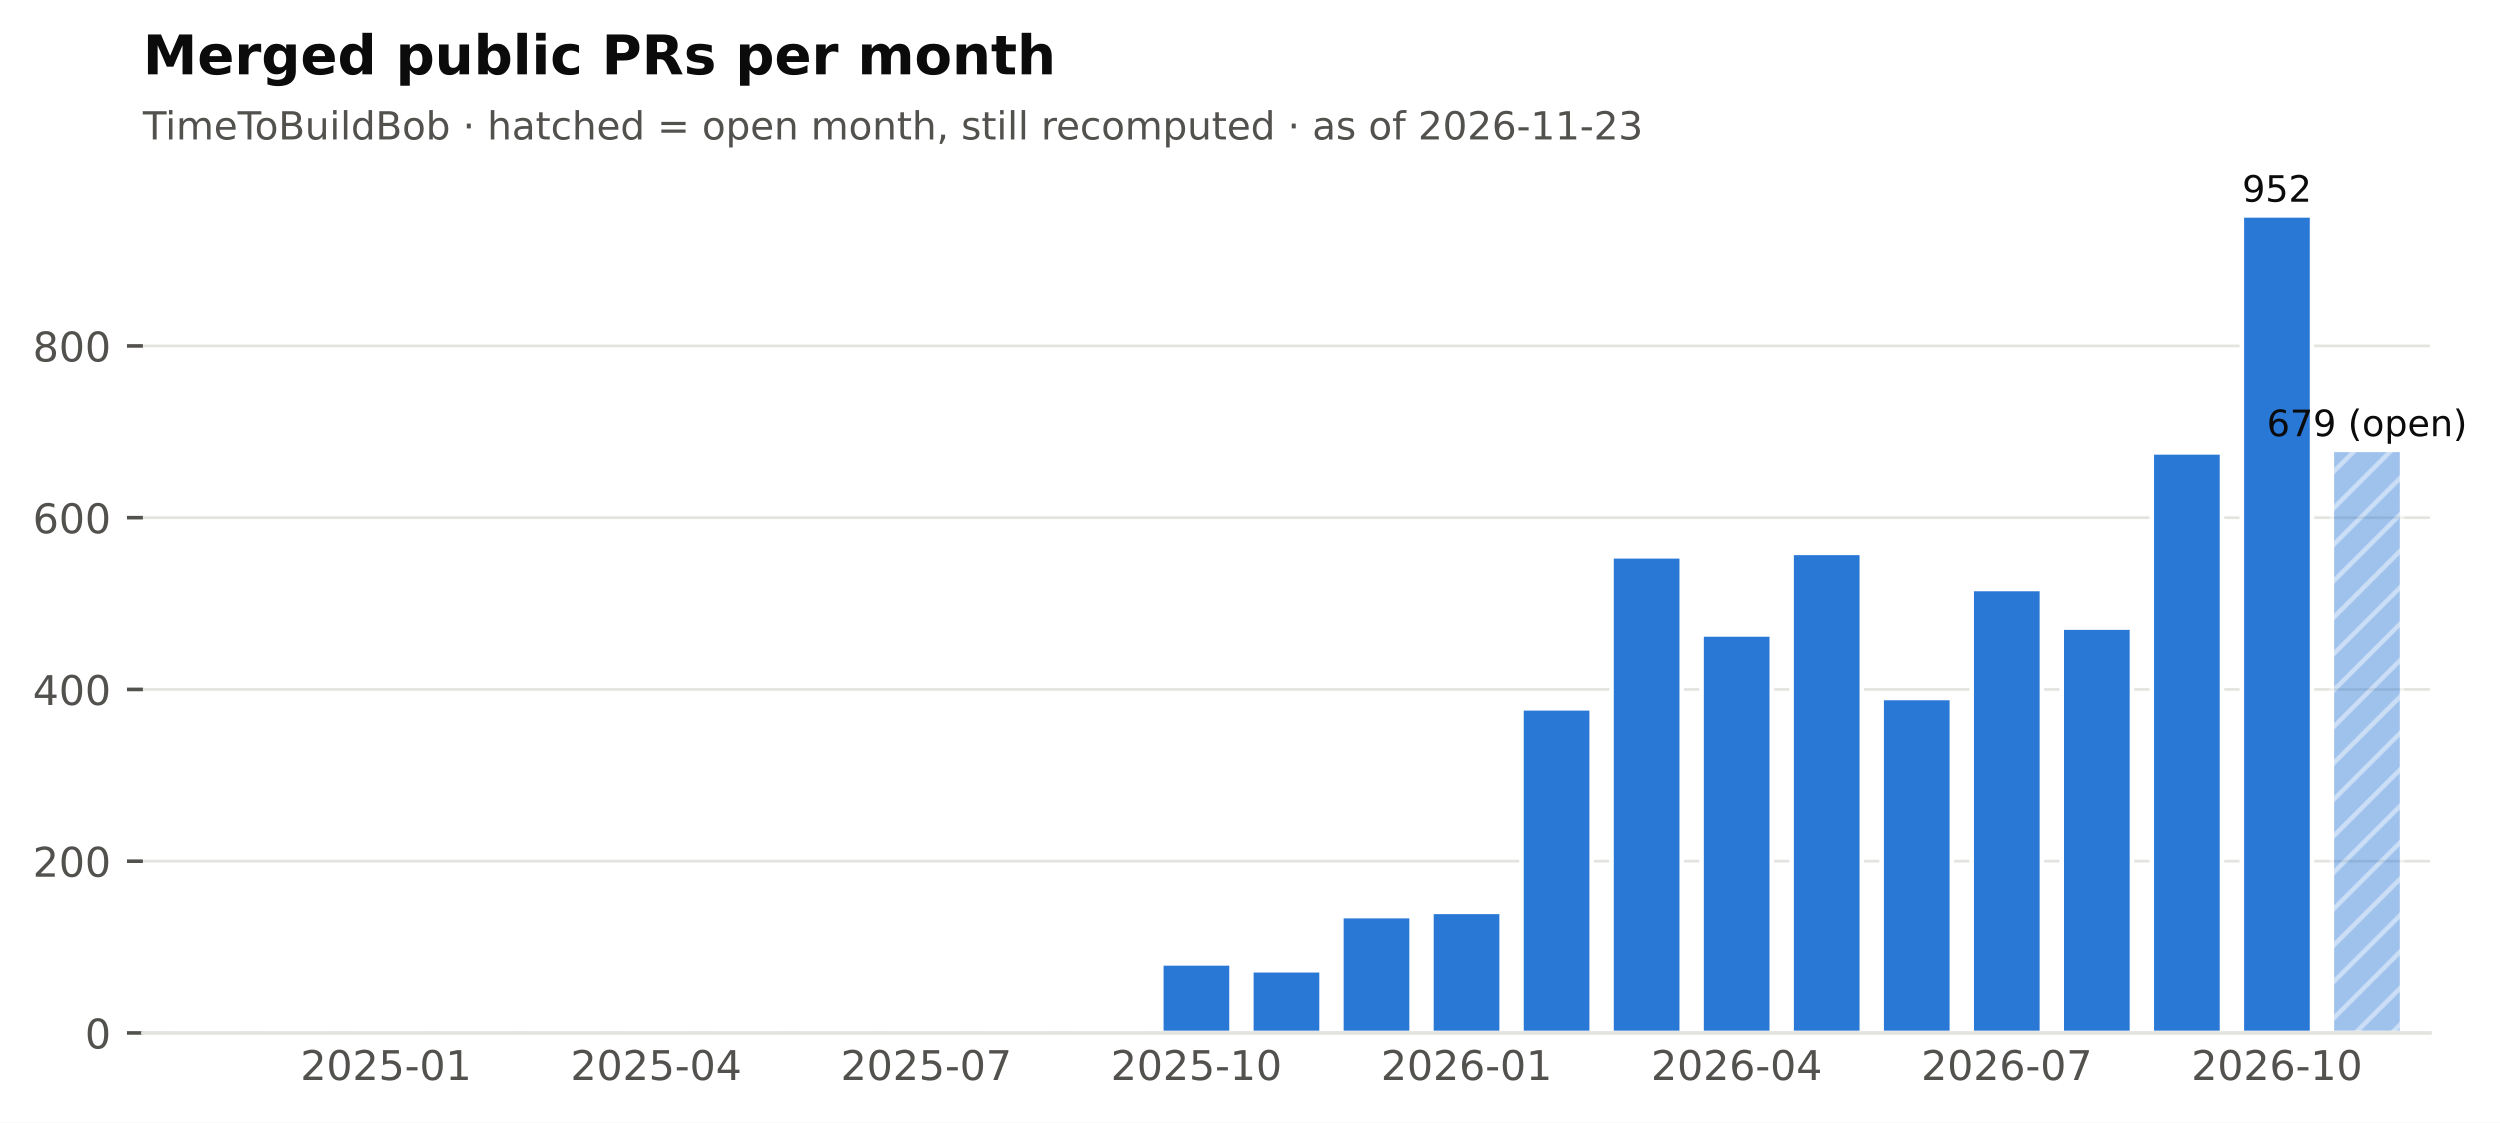
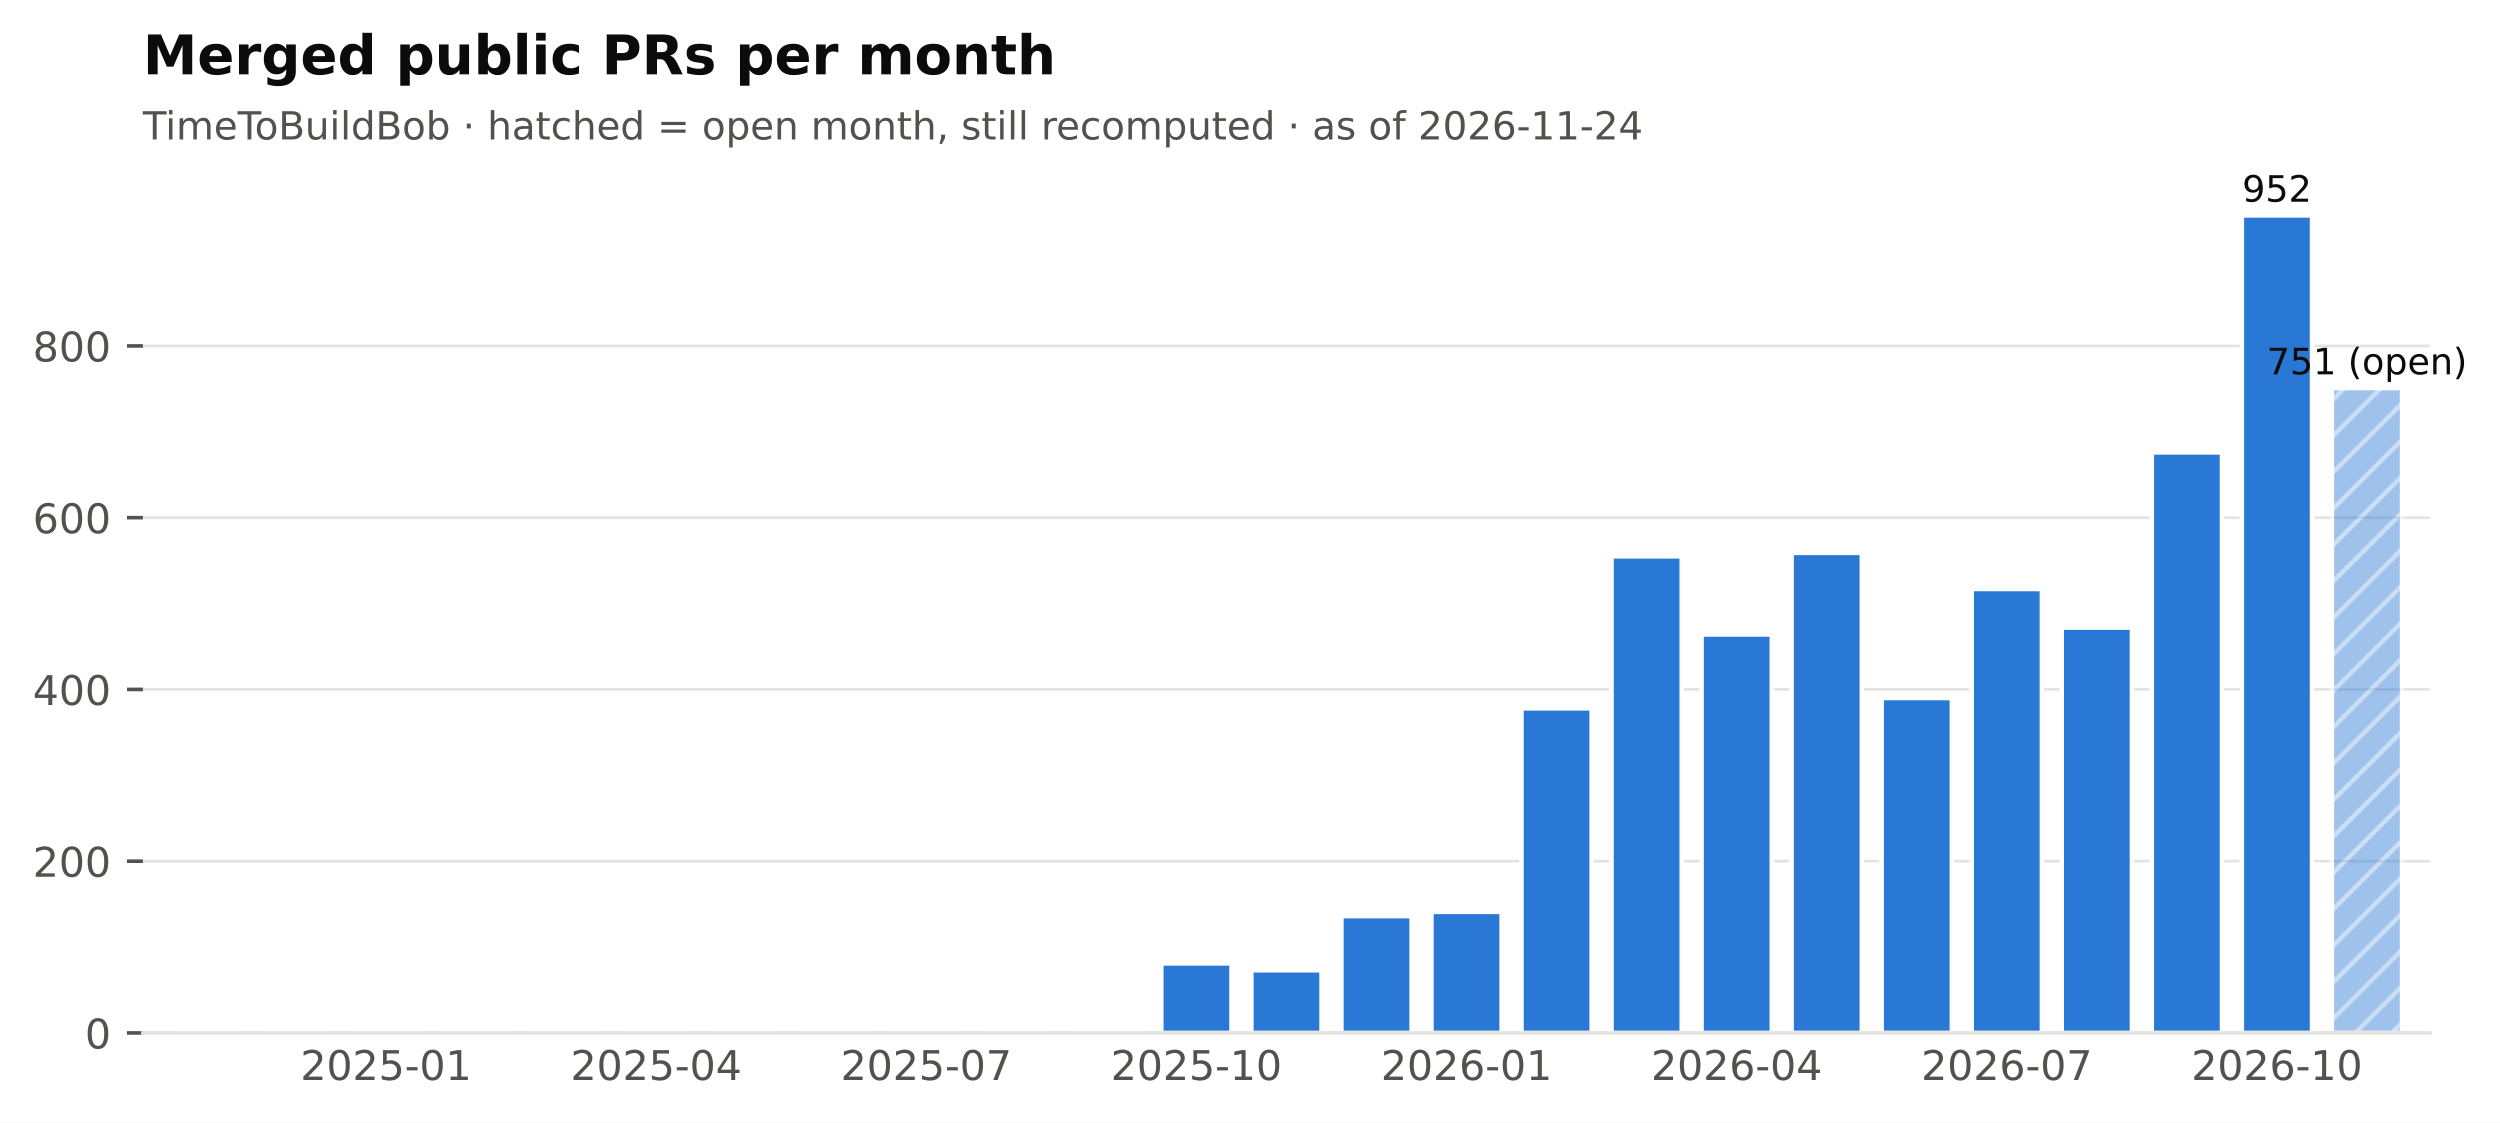
<svg xmlns="http://www.w3.org/2000/svg" xmlns:xlink="http://www.w3.org/1999/xlink" width="548.949pt" height="246.514pt" viewBox="0 0 548.949 246.514" version="1.1">
  <defs>
    <style type="text/css">*{stroke-linejoin: round; stroke-linecap: butt}</style>
  </defs>
  <g id="figure_1">
    <g id="patch_1">
      <path d="M 0 246.514  L 548.949 246.514  L 548.949 0  L 0 0  z " style="fill: #ffffff" />
    </g>
    <g id="axes_1">
      <g id="patch_2">
        <path d="M 31.379 226.814  L 533.579 226.814  L 533.579 38.318  L 31.379 38.318  z " style="fill: #ffffff" />
      </g>
      <g id="matplotlib.axis_1">
        <g id="xtick_1">
          <g id="line2d_1" />
          <g id="text_1">
            <text style="font-size: 9px; font-family: 'DejaVu Sans'; text-anchor: middle; fill: #52514e" x="84.762" y="237.152" transform="rotate(-0 84.76221 237.152)">2025-01</text>
          </g>
        </g>
        <g id="xtick_2">
          <g id="line2d_2" />
          <g id="text_2">
            <text style="font-size: 9px; font-family: 'DejaVu Sans'; text-anchor: middle; fill: #52514e" x="144.077" y="237.152" transform="rotate(-0 144.0772 237.152)">2025-04</text>
          </g>
        </g>
        <g id="xtick_3">
          <g id="line2d_3" />
          <g id="text_3">
            <text style="font-size: 9px; font-family: 'DejaVu Sans'; text-anchor: middle; fill: #52514e" x="203.392" y="237.152" transform="rotate(-0 203.3921 237.152)">2025-07</text>
          </g>
        </g>
        <g id="xtick_4">
          <g id="line2d_4" />
          <g id="text_4">
            <text style="font-size: 9px; font-family: 'DejaVu Sans'; text-anchor: middle; fill: #52514e" x="262.707" y="237.152" transform="rotate(-0 262.7071 237.152)">2025-10</text>
          </g>
        </g>
        <g id="xtick_5">
          <g id="line2d_5" />
          <g id="text_5">
            <text style="font-size: 9px; font-family: 'DejaVu Sans'; text-anchor: middle; fill: #52514e" x="322.022" y="237.152" transform="rotate(-0 322.0221 237.152)">2026-01</text>
          </g>
        </g>
        <g id="xtick_6">
          <g id="line2d_6" />
          <g id="text_6">
            <text style="font-size: 9px; font-family: 'DejaVu Sans'; text-anchor: middle; fill: #52514e" x="381.337" y="237.152" transform="rotate(-0 381.337 237.152)">2026-04</text>
          </g>
        </g>
        <g id="xtick_7">
          <g id="line2d_7" />
          <g id="text_7">
            <text style="font-size: 9px; font-family: 'DejaVu Sans'; text-anchor: middle; fill: #52514e" x="440.652" y="237.152" transform="rotate(-0 440.652 237.152)">2026-07</text>
          </g>
        </g>
        <g id="xtick_8">
          <g id="line2d_8" />
          <g id="text_8">
            <text style="font-size: 9px; font-family: 'DejaVu Sans'; text-anchor: middle; fill: #52514e" x="499.967" y="237.152" transform="rotate(-0 499.9669 237.152)">2026-10</text>
          </g>
        </g>
      </g>
      <g id="matplotlib.axis_2">
        <g id="ytick_1">
          <g id="line2d_9">
            <path d="M 31.379 226.814  L 533.579 226.814  " clip-path="url(#pf2102f68cb)" style="fill: none; stroke: #e4e3df; stroke-width: 0.6; stroke-linecap: square" />
          </g>
          <g id="line2d_10">
            <defs>
              <path id="m0b5e856ea1" d="M 0 0  L -3.5 0  " style="stroke: #52514e; stroke-width: 0.8" />
            </defs>
            <g>
              <use xlink:href="#m0b5e856ea1" x="31.379" y="226.814" style="fill: #52514e; stroke: #52514e; stroke-width: 0.8" />
            </g>
          </g>
          <g id="text_9">
            <text style="font-size: 9px; font-family: 'DejaVu Sans'; text-anchor: end; fill: #52514e" x="24.379" y="230.233" transform="rotate(-0 24.37875 230.2331)">0</text>
          </g>
        </g>
        <g id="ytick_2">
          <g id="line2d_11">
            <path d="M 31.379 189.1  L 533.579 189.1  " clip-path="url(#pf2102f68cb)" style="fill: none; stroke: #e4e3df; stroke-width: 0.6; stroke-linecap: square" />
          </g>
          <g id="line2d_12">
            <g>
              <use xlink:href="#m0b5e856ea1" x="31.379" y="189.1" style="fill: #52514e; stroke: #52514e; stroke-width: 0.8" />
            </g>
          </g>
          <g id="text_10">
            <text style="font-size: 9px; font-family: 'DejaVu Sans'; text-anchor: end; fill: #52514e" x="24.379" y="192.519" transform="rotate(-0 24.37875 192.5188)">200</text>
          </g>
        </g>
        <g id="ytick_3">
          <g id="line2d_13">
            <path d="M 31.379 151.386  L 533.579 151.386  " clip-path="url(#pf2102f68cb)" style="fill: none; stroke: #e4e3df; stroke-width: 0.6; stroke-linecap: square" />
          </g>
          <g id="line2d_14">
            <g>
              <use xlink:href="#m0b5e856ea1" x="31.379" y="151.386" style="fill: #52514e; stroke: #52514e; stroke-width: 0.8" />
            </g>
          </g>
          <g id="text_11">
            <text style="font-size: 9px; font-family: 'DejaVu Sans'; text-anchor: end; fill: #52514e" x="24.379" y="154.804" transform="rotate(-0 24.37875 154.8045)">400</text>
          </g>
        </g>
        <g id="ytick_4">
          <g id="line2d_15">
            <path d="M 31.379 113.671  L 533.579 113.671  " clip-path="url(#pf2102f68cb)" style="fill: none; stroke: #e4e3df; stroke-width: 0.6; stroke-linecap: square" />
          </g>
          <g id="line2d_16">
            <g>
              <use xlink:href="#m0b5e856ea1" x="31.379" y="113.671" style="fill: #52514e; stroke: #52514e; stroke-width: 0.8" />
            </g>
          </g>
          <g id="text_12">
            <text style="font-size: 9px; font-family: 'DejaVu Sans'; text-anchor: end; fill: #52514e" x="24.379" y="117.09" transform="rotate(-0 24.37875 117.0902)">600</text>
          </g>
        </g>
        <g id="ytick_5">
          <g id="line2d_17">
            <path d="M 31.379 75.957  L 533.579 75.957  " clip-path="url(#pf2102f68cb)" style="fill: none; stroke: #e4e3df; stroke-width: 0.6; stroke-linecap: square" />
          </g>
          <g id="line2d_18">
            <g>
              <use xlink:href="#m0b5e856ea1" x="31.379" y="75.957" style="fill: #52514e; stroke: #52514e; stroke-width: 0.8" />
            </g>
          </g>
          <g id="text_13">
            <text style="font-size: 9px; font-family: 'DejaVu Sans'; text-anchor: end; fill: #52514e" x="24.379" y="79.376" transform="rotate(-0 24.37875 79.37593)">800</text>
          </g>
        </g>
      </g>
      <g id="patch_3">
        <path d="M 37.508 226.814  L 52.93 226.814  L 52.93 226.814  L 37.508 226.814  z " clip-path="url(#pf2102f68cb)" style="fill: #2a78d6; stroke: #ffffff; stroke-linejoin: miter" />
      </g>
      <g id="patch_4">
        <path d="M 57.28 226.814  L 72.702 226.814  L 72.702 226.814  L 57.28 226.814  z " clip-path="url(#pf2102f68cb)" style="fill: #2a78d6; stroke: #ffffff; stroke-linejoin: miter" />
      </g>
      <g id="patch_5">
        <path d="M 77.051 226.814  L 92.473 226.814  L 92.473 226.437  L 77.051 226.437  z " clip-path="url(#pf2102f68cb)" style="fill: #2a78d6; stroke: #ffffff; stroke-linejoin: miter" />
      </g>
      <g id="patch_6">
        <path d="M 96.823 226.814  L 112.245 226.814  L 112.245 226.814  L 96.823 226.814  z " clip-path="url(#pf2102f68cb)" style="fill: #2a78d6; stroke: #ffffff; stroke-linejoin: miter" />
      </g>
      <g id="patch_7">
        <path d="M 116.595 226.814  L 132.016 226.814  L 132.016 226.626  L 116.595 226.626  z " clip-path="url(#pf2102f68cb)" style="fill: #2a78d6; stroke: #ffffff; stroke-linejoin: miter" />
      </g>
      <g id="patch_8">
        <path d="M 136.366 226.814  L 151.788 226.814  L 151.788 226.814  L 136.366 226.814  z " clip-path="url(#pf2102f68cb)" style="fill: #2a78d6; stroke: #ffffff; stroke-linejoin: miter" />
      </g>
      <g id="patch_9">
        <path d="M 156.138 226.814  L 171.56 226.814  L 171.56 226.814  L 156.138 226.814  z " clip-path="url(#pf2102f68cb)" style="fill: #2a78d6; stroke: #ffffff; stroke-linejoin: miter" />
      </g>
      <g id="patch_10">
        <path d="M 175.91 226.814  L 191.331 226.814  L 191.331 226.814  L 175.91 226.814  z " clip-path="url(#pf2102f68cb)" style="fill: #2a78d6; stroke: #ffffff; stroke-linejoin: miter" />
      </g>
      <g id="patch_11">
        <path d="M 195.681 226.814  L 211.103 226.814  L 211.103 226.248  L 195.681 226.248  z " clip-path="url(#pf2102f68cb)" style="fill: #2a78d6; stroke: #ffffff; stroke-linejoin: miter" />
      </g>
      <g id="patch_12">
        <path d="M 215.453 226.814  L 230.875 226.814  L 230.875 226.814  L 215.453 226.814  z " clip-path="url(#pf2102f68cb)" style="fill: #2a78d6; stroke: #ffffff; stroke-linejoin: miter" />
      </g>
      <g id="patch_13">
        <path d="M 235.224 226.814  L 250.646 226.814  L 250.646 226.437  L 235.224 226.437  z " clip-path="url(#pf2102f68cb)" style="fill: #2a78d6; stroke: #ffffff; stroke-linejoin: miter" />
      </g>
      <g id="patch_14">
        <path d="M 254.996 226.814  L 270.418 226.814  L 270.418 211.54  L 254.996 211.54  z " clip-path="url(#pf2102f68cb)" style="fill: #2a78d6; stroke: #ffffff; stroke-linejoin: miter" />
      </g>
      <g id="patch_15">
        <path d="M 274.768 226.814  L 290.19 226.814  L 290.19 213.048  L 274.768 213.048  z " clip-path="url(#pf2102f68cb)" style="fill: #2a78d6; stroke: #ffffff; stroke-linejoin: miter" />
      </g>
      <g id="patch_16">
        <path d="M 294.539 226.814  L 309.961 226.814  L 309.961 201.168  L 294.539 201.168  z " clip-path="url(#pf2102f68cb)" style="fill: #2a78d6; stroke: #ffffff; stroke-linejoin: miter" />
      </g>
      <g id="patch_17">
        <path d="M 314.311 226.814  L 329.733 226.814  L 329.733 200.226  L 314.311 200.226  z " clip-path="url(#pf2102f68cb)" style="fill: #2a78d6; stroke: #ffffff; stroke-linejoin: miter" />
      </g>
      <g id="patch_18">
        <path d="M 334.083 226.814  L 349.505 226.814  L 349.505 155.534  L 334.083 155.534  z " clip-path="url(#pf2102f68cb)" style="fill: #2a78d6; stroke: #ffffff; stroke-linejoin: miter" />
      </g>
      <g id="patch_19">
        <path d="M 353.854 226.814  L 369.276 226.814  L 369.276 122.157  L 353.854 122.157  z " clip-path="url(#pf2102f68cb)" style="fill: #2a78d6; stroke: #ffffff; stroke-linejoin: miter" />
      </g>
      <g id="patch_20">
        <path d="M 373.626 226.814  L 389.048 226.814  L 389.048 139.317  L 373.626 139.317  z " clip-path="url(#pf2102f68cb)" style="fill: #2a78d6; stroke: #ffffff; stroke-linejoin: miter" />
      </g>
      <g id="patch_21">
        <path d="M 393.398 226.814  L 408.82 226.814  L 408.82 121.403  L 393.398 121.403  z " clip-path="url(#pf2102f68cb)" style="fill: #2a78d6; stroke: #ffffff; stroke-linejoin: miter" />
      </g>
      <g id="patch_22">
        <path d="M 413.169 226.814  L 428.591 226.814  L 428.591 153.271  L 413.169 153.271  z " clip-path="url(#pf2102f68cb)" style="fill: #2a78d6; stroke: #ffffff; stroke-linejoin: miter" />
      </g>
      <g id="patch_23">
        <path d="M 432.941 226.814  L 448.363 226.814  L 448.363 129.323  L 432.941 129.323  z " clip-path="url(#pf2102f68cb)" style="fill: #2a78d6; stroke: #ffffff; stroke-linejoin: miter" />
      </g>
      <g id="patch_24">
        <path d="M 452.713 226.814  L 468.135 226.814  L 468.135 137.808  L 452.713 137.808  z " clip-path="url(#pf2102f68cb)" style="fill: #2a78d6; stroke: #ffffff; stroke-linejoin: miter" />
      </g>
      <g id="patch_25">
        <path d="M 472.484 226.814  L 487.906 226.814  L 487.906 99.34  L 472.484 99.34  z " clip-path="url(#pf2102f68cb)" style="fill: #2a78d6; stroke: #ffffff; stroke-linejoin: miter" />
      </g>
      <g id="patch_26">
        <path d="M 492.256 226.814  L 507.678 226.814  L 507.678 47.294  L 492.256 47.294  z " clip-path="url(#pf2102f68cb)" style="fill: #2a78d6; stroke: #ffffff; stroke-linejoin: miter" />
      </g>
      <g id="patch_27">
-         <path d="M 512.028 226.814  L 527.45 226.814  L 527.45 98.774  L 512.028 98.774  z " clip-path="url(#pf2102f68cb)" style="fill: url(#h6089867b84); opacity: 0.45; stroke: #ffffff; stroke-linejoin: miter" />
+         <path d="M 512.028 226.814  L 527.45 226.814  L 527.45 85.197  L 512.028 85.197  z " clip-path="url(#pf2102f68cb)" style="fill: url(#h6089867b84); opacity: 0.45; stroke: #ffffff; stroke-linejoin: miter" />
      </g>
      <g id="patch_28">
        <path d="M 31.379 226.814  L 533.579 226.814  " style="fill: none; stroke: #e4e3df; stroke-width: 0.8; stroke-linejoin: miter; stroke-linecap: square" />
      </g>
      <g id="text_14">
-         <text style="font-size: 8px; font-family: 'DejaVu Sans'; text-anchor: middle; fill: #0b0b0b" x="519.739" y="95.774" transform="rotate(-0 519.7386 95.77412)">679 (open)</text>
+         <text style="font-size: 8px; font-family: 'DejaVu Sans'; text-anchor: middle; fill: #0b0b0b" x="519.739" y="82.197" transform="rotate(-0 519.7386 82.19698)">751 (open)</text>
      </g>
      <g id="text_15">
        <text style="font-size: 8px; font-family: 'DejaVu Sans'; text-anchor: middle; fill: #0b0b0b" x="499.967" y="44.294" transform="rotate(-0 499.9669 44.29413)">952</text>
      </g>
      <g id="text_16">
-         <text style="font-size: 8.5px; font-family: 'DejaVu Sans'; text-anchor: start; fill: #52514e" x="31.379" y="30.621" transform="rotate(-0 31.37875 30.62125)">TimeToBuildBob · hatched = open month, still recomputed · as of 2026-11-23</text>
+         <text style="font-size: 8.5px; font-family: 'DejaVu Sans'; text-anchor: start; fill: #52514e" x="31.379" y="30.621" transform="rotate(-0 31.37875 30.62125)">TimeToBuildBob · hatched = open month, still recomputed · as of 2026-11-24</text>
      </g>
      <g id="text_17">
        <text style="font-weight: 700; font-size: 12px; font-family: 'DejaVu Sans'; text-anchor: start; fill: #0b0b0b" x="31.379" y="16.318" transform="rotate(-0 31.37875 16.31812)">Merged public PRs per month</text>
      </g>
    </g>
  </g>
  <defs>
    <clipPath id="pf2102f68cb">
      <rect x="31.379" y="38.318" width="502.2" height="188.496" />
    </clipPath>
  </defs>
  <defs>
    <pattern id="h6089867b84" patternUnits="userSpaceOnUse" x="0" y="0" width="72" height="72">
      <rect x="0" y="0" width="73" height="73" fill="#2a78d6" />
      <path d="M -36 36  L 36 -36  M -32 40  L 40 -32  M -28 44  L 44 -28  M -24 48  L 48 -24  M -20 52  L 52 -20  M -16 56  L 56 -16  M -12 60  L 60 -12  M -8 64  L 64 -8  M -4 68  L 68 -4  M 0 72  L 72 0  M 4 76  L 76 4  M 8 80  L 80 8  M 12 84  L 84 12  M 16 88  L 88 16  M 20 92  L 92 20  M 24 96  L 96 24  M 28 100  L 100 28  M 32 104  L 104 32  M 36 108  L 108 36  " style="fill: #ffffff; stroke: #ffffff; stroke-width: 1.0; stroke-linecap: butt; stroke-linejoin: miter; stroke-opacity: 0.45" />
    </pattern>
  </defs>
</svg>
